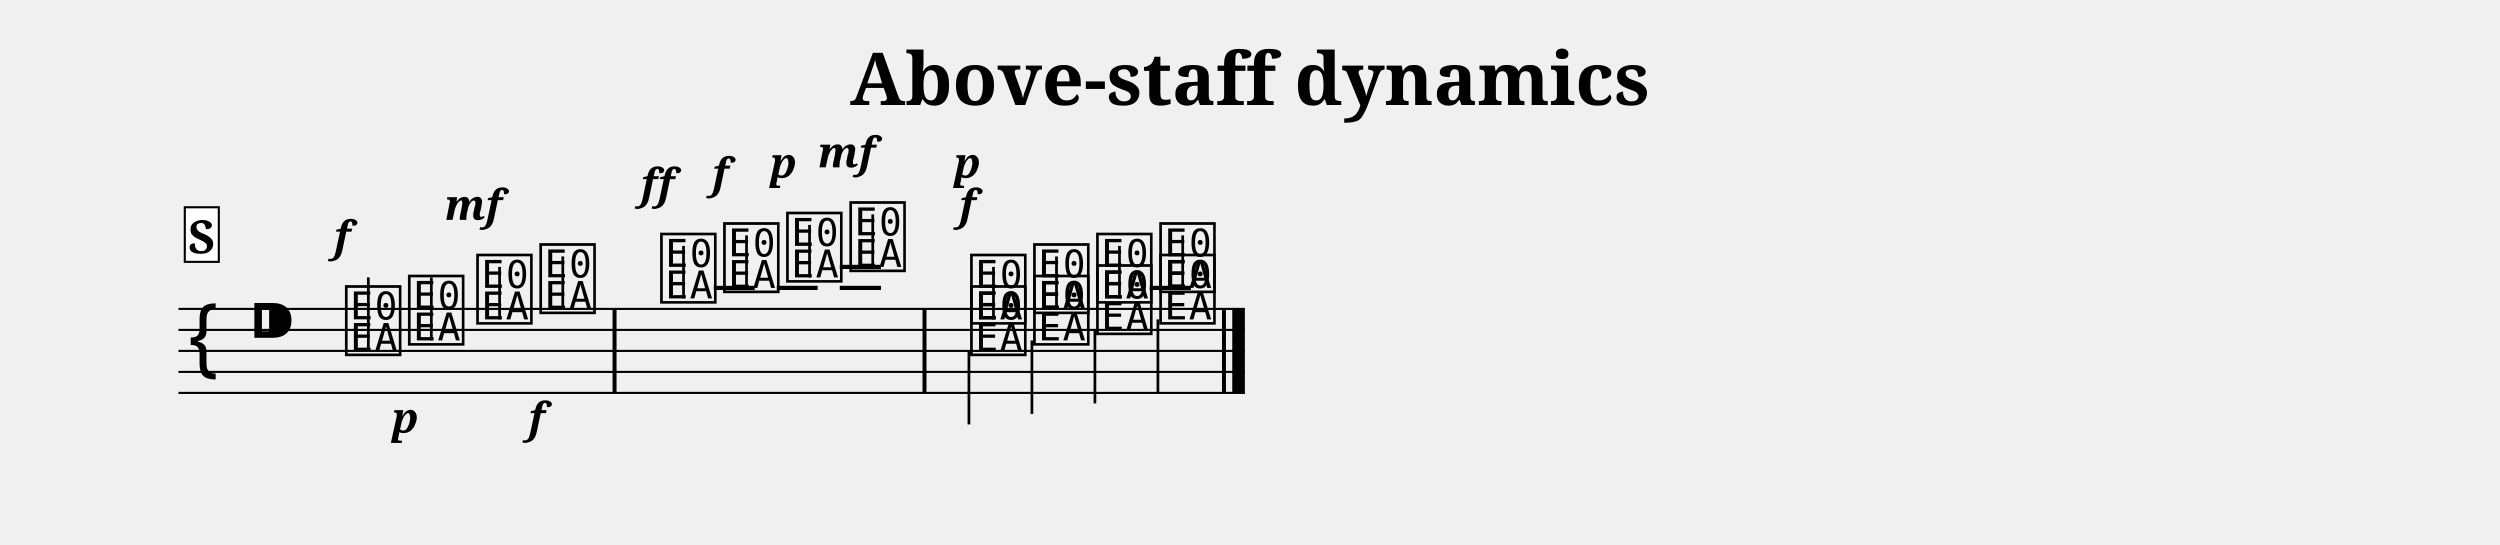
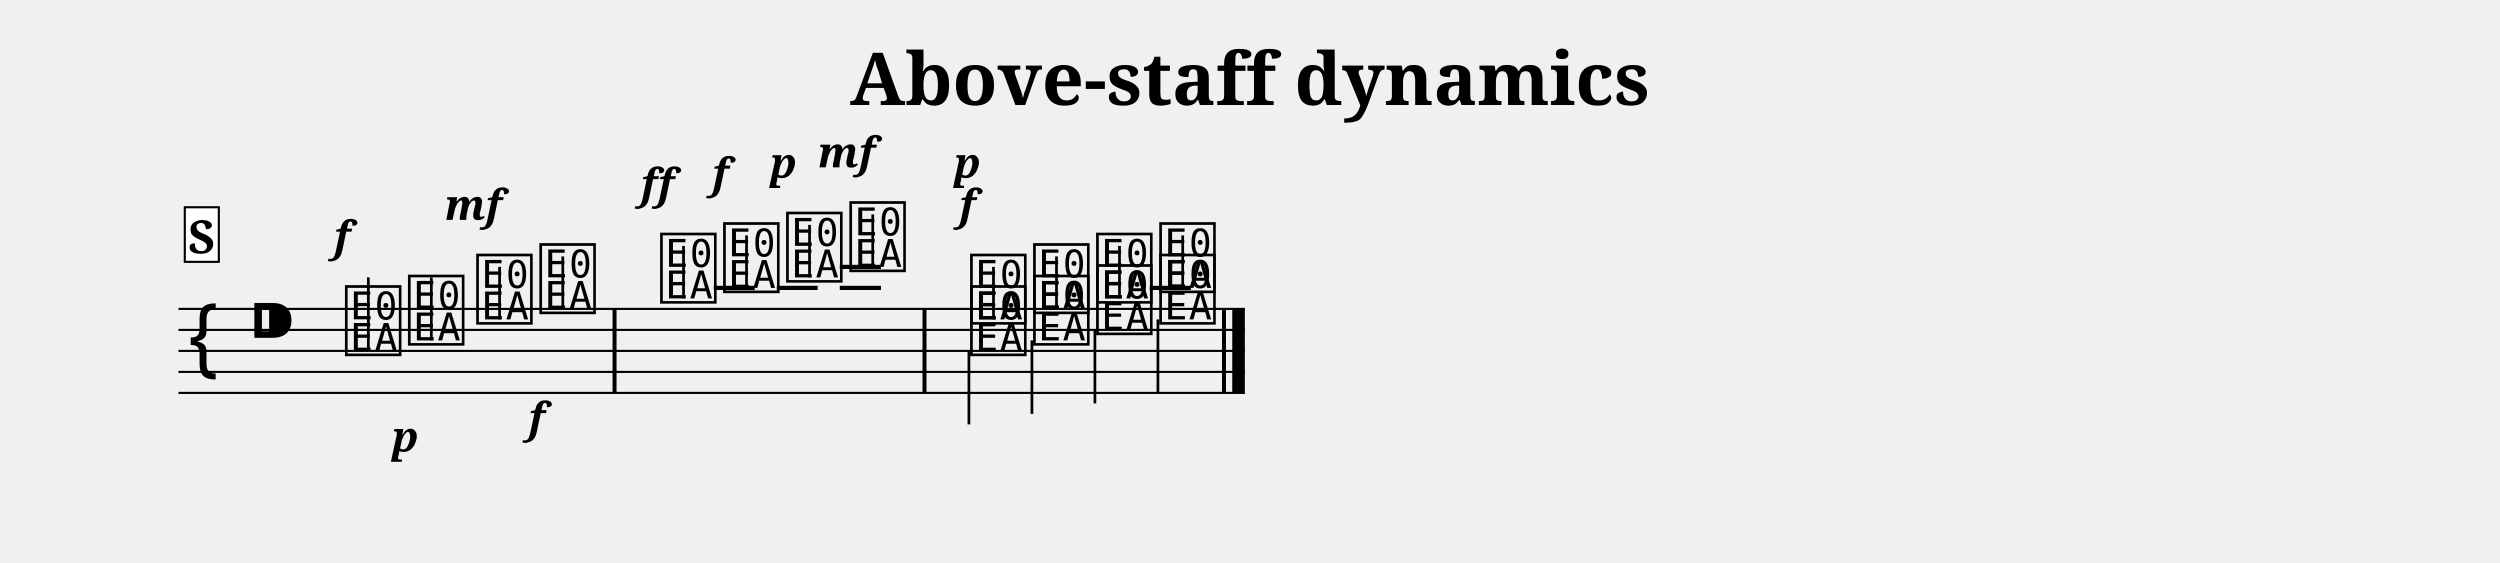
- <svg xmlns="http://www.w3.org/2000/svg" width="1190.5" height="259.1" viewBox="0 0 119.05 25.91">
+ <svg xmlns="http://www.w3.org/2000/svg" width="1190.5" height="268.1" viewBox="0 0 119.05 26.81">
  <style>
  @font-face { font-family: 'Emmentaler'; src: local('Emmentaler'); }
  .music { font-family: 'Emmentaler', serif; }
</style>
  <text x="59.52" y="5.00" font-size="3.49" font-family="serif" font-weight="bold" text-anchor="middle" data-pos="629">Above-staff dynamics</text>
  <g transform="translate(8.50,0.00) scale(1,1)">
    <line x1="0.00" y1="14.71" x2="50.78" y2="14.71" stroke="#000000" stroke-width="0.100" />
    <line x1="0.00" y1="15.71" x2="50.78" y2="15.71" stroke="#000000" stroke-width="0.100" />
    <line x1="0.00" y1="16.71" x2="50.78" y2="16.71" stroke="#000000" stroke-width="0.100" />
    <line x1="0.00" y1="17.71" x2="50.78" y2="17.71" stroke="#000000" stroke-width="0.100" />
    <line x1="0.00" y1="18.71" x2="50.78" y2="18.71" stroke="#000000" stroke-width="0.100" />
    <text class="music" x="0.30" y="17.71" font-size="4.00" data-pos="661"></text>
    <text class="music" x="3.30" y="16.71" font-size="4.00"></text>
    <line x1="25.49" y1="13.71" x2="27.44" y2="13.71" stroke="#000000" stroke-width="0.200" />
    <line x1="28.49" y1="13.71" x2="30.44" y2="13.71" stroke="#000000" stroke-width="0.200" />
    <line x1="31.49" y1="13.71" x2="33.45" y2="13.71" stroke="#000000" stroke-width="0.200" />
    <line x1="31.49" y1="12.71" x2="33.45" y2="12.71" stroke="#000000" stroke-width="0.200" />
    <line x1="46.25" y1="13.71" x2="48.21" y2="13.71" stroke="#000000" stroke-width="0.200" />
    <text class="music" x="7.80" y="16.71" font-size="4.00" data-pos="693"></text>
    <line x1="9.04" y1="16.71" x2="9.04" y2="13.21" stroke="#000000" stroke-width="0.130" />
    <text class="music" x="10.80" y="16.21" font-size="4.00" data-pos="704"></text>
    <line x1="12.04" y1="16.21" x2="12.04" y2="13.21" stroke="#000000" stroke-width="0.130" />
    <text class="music" x="14.05" y="15.21" font-size="4.00" data-pos="709"></text>
    <line x1="15.29" y1="15.21" x2="15.29" y2="12.71" stroke="#000000" stroke-width="0.130" />
    <text class="music" x="17.06" y="14.71" font-size="4.00" data-pos="717"></text>
    <line x1="18.30" y1="14.71" x2="18.30" y2="12.21" stroke="#000000" stroke-width="0.130" />
    <text class="music" x="22.81" y="14.21" font-size="4.00" data-pos="724"></text>
    <line x1="24.05" y1="14.21" x2="24.05" y2="11.71" stroke="#000000" stroke-width="0.130" />
    <text class="music" x="25.81" y="13.71" font-size="4.00" data-pos="737"></text>
    <line x1="27.05" y1="13.71" x2="27.05" y2="11.21" stroke="#000000" stroke-width="0.130" />
    <text class="music" x="28.81" y="13.21" font-size="4.00" data-pos="744"></text>
    <line x1="30.05" y1="13.21" x2="30.05" y2="10.71" stroke="#000000" stroke-width="0.130" />
    <text class="music" x="31.82" y="12.71" font-size="4.00" data-pos="751"></text>
    <line x1="33.06" y1="12.71" x2="33.06" y2="10.21" stroke="#000000" stroke-width="0.130" />
    <text class="music" x="37.57" y="15.21" font-size="4.00" data-pos="774"></text>
    <line x1="38.81" y1="15.21" x2="38.81" y2="12.71" stroke="#000000" stroke-width="0.130" />
    <text class="music" x="40.57" y="14.71" font-size="4.00" data-pos="782"></text>
    <line x1="41.81" y1="14.71" x2="41.81" y2="12.21" stroke="#000000" stroke-width="0.130" />
    <text class="music" x="43.57" y="14.21" font-size="4.00" data-pos="785"></text>
    <line x1="44.81" y1="14.21" x2="44.81" y2="11.71" stroke="#000000" stroke-width="0.130" />
    <text class="music" x="46.58" y="13.71" font-size="4.00" data-pos="788"></text>
    <line x1="47.82" y1="13.71" x2="47.82" y2="11.21" stroke="#000000" stroke-width="0.130" />
    <text class="music" x="37.57" y="16.71" font-size="4.00" data-pos="801"></text>
    <line x1="37.64" y1="16.71" x2="37.64" y2="20.21" stroke="#000000" stroke-width="0.130" />
    <text class="music" x="40.57" y="16.21" font-size="4.00" data-pos="808"></text>
    <line x1="40.64" y1="16.21" x2="40.64" y2="19.71" stroke="#000000" stroke-width="0.130" />
    <text class="music" x="43.57" y="15.71" font-size="4.00" data-pos="811"></text>
    <line x1="43.64" y1="15.71" x2="43.64" y2="19.21" stroke="#000000" stroke-width="0.130" />
    <text class="music" x="46.58" y="15.21" font-size="4.00" data-pos="814"></text>
    <line x1="46.64" y1="15.21" x2="46.64" y2="18.71" stroke="#000000" stroke-width="0.130" />
    <rect x="20.67" y="14.71" width="0.19" height="4.00" fill="#000000" />
    <rect x="35.43" y="14.71" width="0.19" height="4.00" fill="#000000" />
    <rect x="49.69" y="14.71" width="0.19" height="4.00" fill="#000000" />
    <rect x="50.18" y="14.71" width="0.60" height="4.00" fill="#000000" />
    <text x="7.80" y="11.97" font-size="2.00" font-family="serif" font-weight="bold" font-style="italic" text-anchor="middle" fill="#000000" data-pos="699">f</text>
-     <text x="10.80" y="20.61" font-size="2.00" font-family="serif" font-weight="bold" font-style="italic" text-anchor="middle" fill="#000000" data-pos="706">p</text>
+     <text x="10.80" y="21.51" font-size="2.00" font-family="serif" font-weight="bold" font-style="italic" text-anchor="middle" fill="#000000" data-pos="706">p</text>
    <text x="14.05" y="10.47" font-size="2.00" font-family="serif" font-weight="bold" font-style="italic" text-anchor="middle" fill="#000000" data-pos="711">mf</text>
    <text x="17.06" y="20.61" font-size="2.00" font-family="serif" font-weight="bold" font-style="italic" text-anchor="middle" fill="#000000" data-pos="719">f</text>
    <text x="22.81" y="9.47" font-size="2.00" font-family="serif" font-weight="bold" font-style="italic" text-anchor="middle" fill="#000000" data-pos="731">ff</text>
    <text x="25.81" y="8.97" font-size="2.00" font-family="serif" font-weight="bold" font-style="italic" text-anchor="middle" fill="#000000" data-pos="739">f</text>
    <text x="28.81" y="8.47" font-size="2.00" font-family="serif" font-weight="bold" font-style="italic" text-anchor="middle" fill="#000000" data-pos="746">p</text>
    <text x="31.82" y="7.97" font-size="2.00" font-family="serif" font-weight="bold" font-style="italic" text-anchor="middle" fill="#000000" data-pos="754">mf</text>
    <text x="37.57" y="10.47" font-size="2.00" font-family="serif" font-weight="bold" font-style="italic" text-anchor="middle" fill="#000000" data-pos="777">f</text>
    <text x="37.57" y="8.47" font-size="2.00" font-family="serif" font-weight="bold" font-style="italic" text-anchor="middle" fill="#000000" data-pos="803">p</text>
    <rect x="0.30" y="9.87" width="1.62" height="2.60" fill="#FFFFFF" stroke="#000000" stroke-width="0.100" data-pos="675" />
    <text x="1.11" y="12.07" font-size="2.20" font-family="serif" font-weight="bold" text-anchor="middle" fill="#000000" data-pos="675">S</text>
  </g>
</svg>
